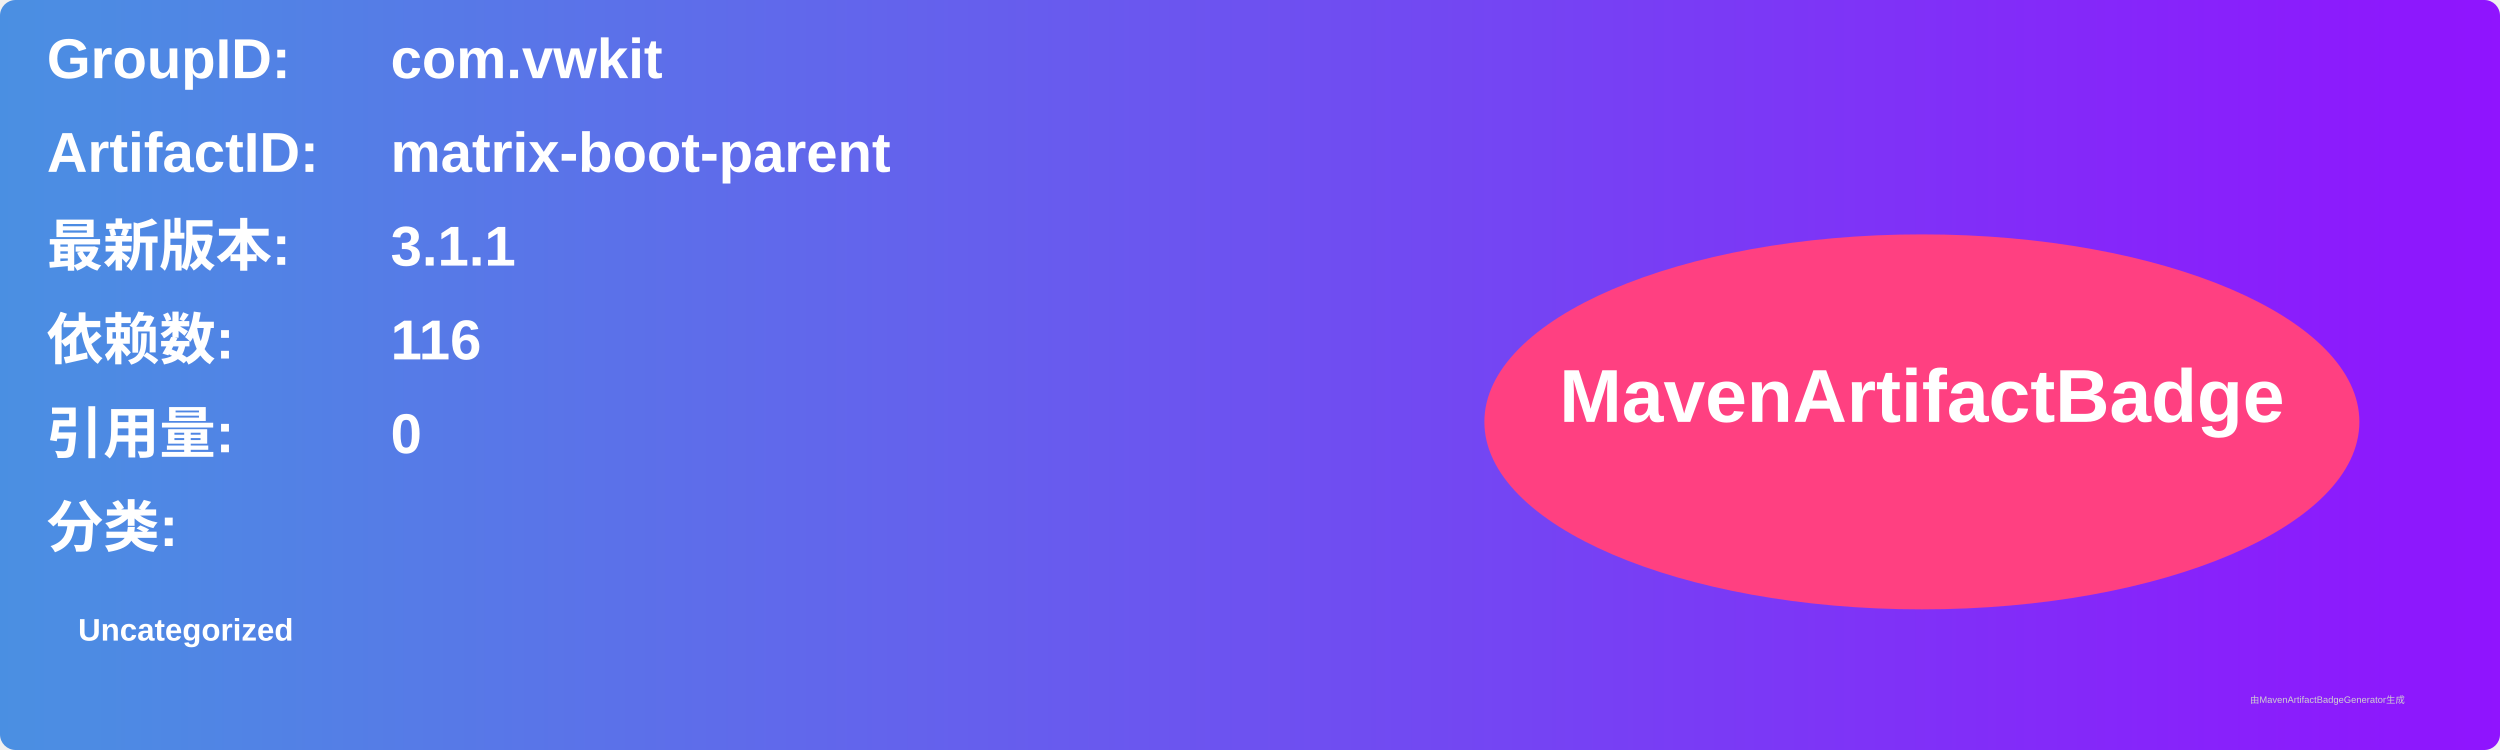
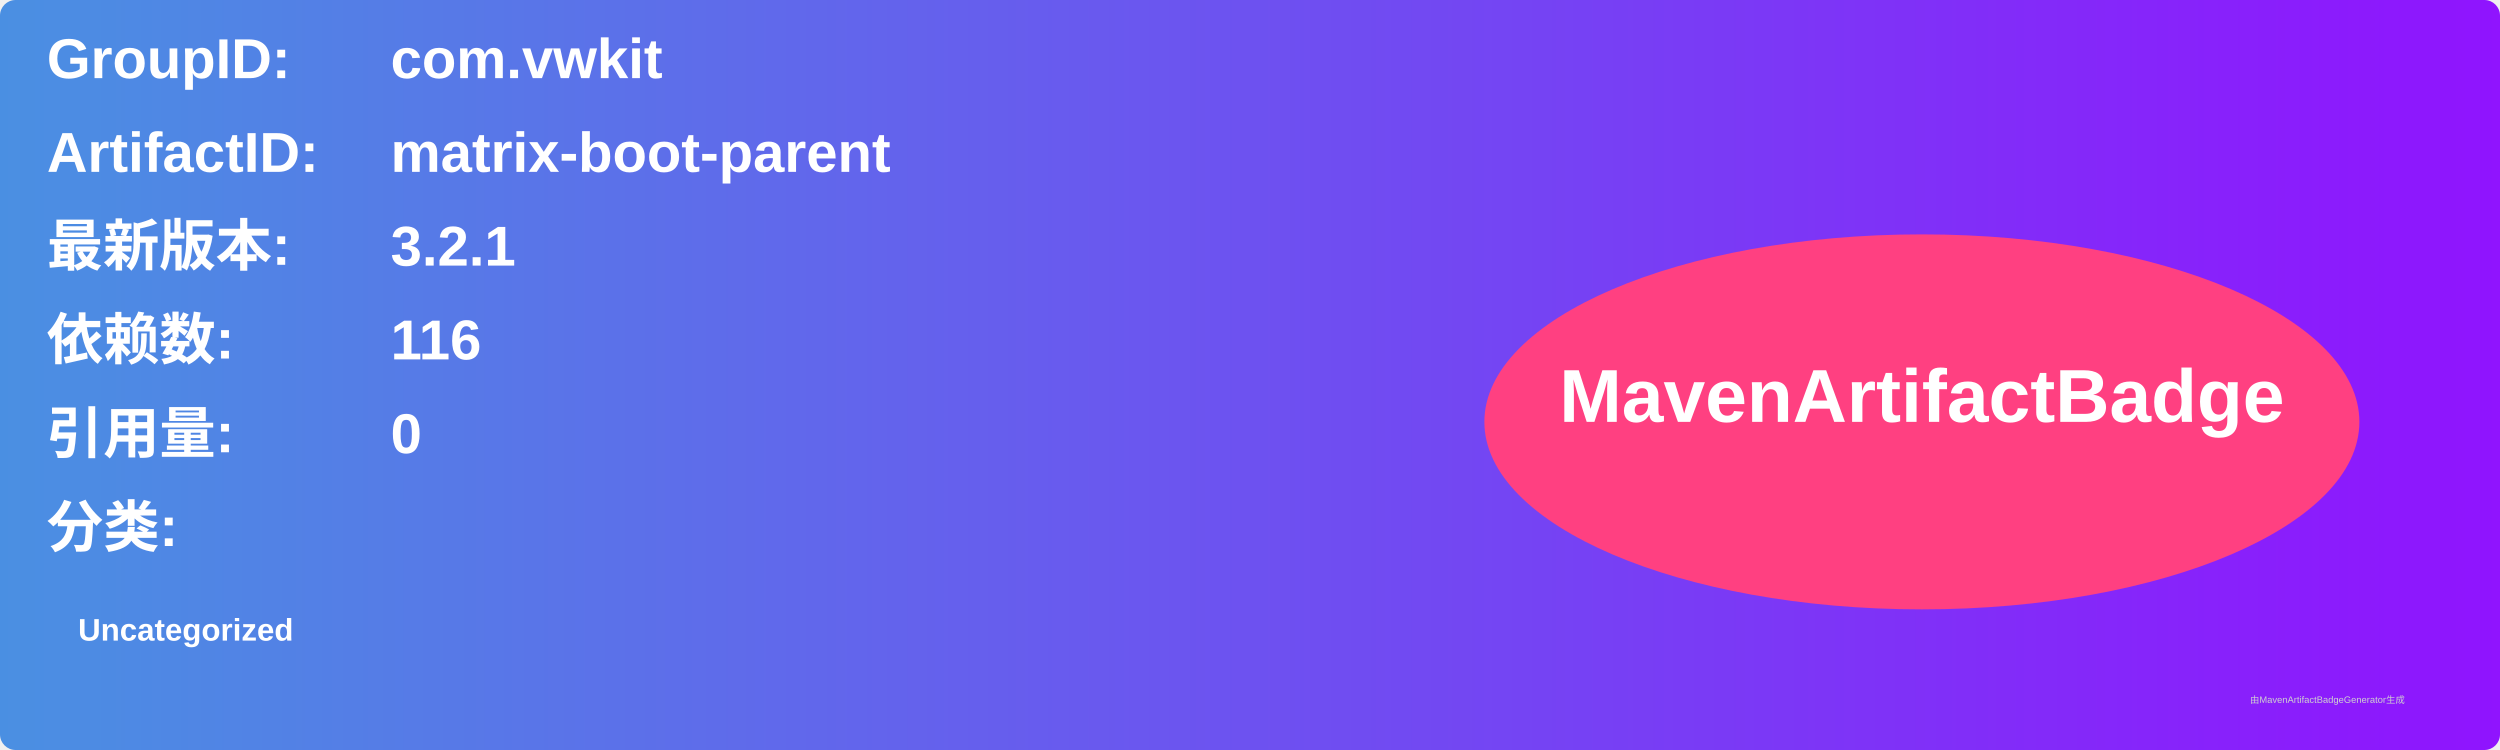
<svg xmlns="http://www.w3.org/2000/svg" width="800" height="240" viewBox="0 0 800 240">
  <linearGradient id="grad" x1="0%" y1="0%" x2="100%" y2="0%">
    <stop offset="0%" stop-color="#4a90e2" />
    <stop offset="100%" stop-color="#9013fe" />
  </linearGradient>
  <rect width="100%" height="100%" rx="5" ry="5" fill="url(#grad)" />
  <g transform="translate(15, 15)">
    <text x="0" y="10" font-family="Arial" font-size="18" fill="white" font-weight="bold" width="260">GroupID:</text>
    <text x="110" y="10" font-family="Arial" font-size="18" fill="white" font-weight="bold" width="460">com.vwkit</text>
    <text x="0" y="40" font-family="Arial" font-size="18" fill="white" font-weight="bold" width="260">ArtifactID:</text>
    <text x="110" y="40" font-family="Arial" font-size="18" fill="white" font-weight="bold" width="460">matrix-boot-parent</text>
    <text x="0" y="70" font-family="Arial" font-size="18" fill="white" font-weight="bold">最新版本:</text>
    <text x="110" y="70" font-family="Arial" font-size="18" fill="white" font-weight="bold">
-       <tspan font-weight="bold">3.1.1</tspan>
+       <tspan font-weight="bold">3.2.1</tspan>
    </text>
    <text x="0" y="100" font-family="Arial" font-size="18" fill="white" font-weight="bold">依赖数: </text>
    <text x="110" y="100" font-family="Arial" font-size="18" fill="white">
      <tspan font-weight="bold">116</tspan>
    </text>
    <text x="0" y="130" font-family="Arial" font-size="18" fill="white" font-weight="bold">引用量: </text>
    <text x="110" y="130" font-family="Arial" font-size="18" fill="white">
      <tspan font-weight="bold">0</tspan>
    </text>
    <text x="0" y="160" font-family="Arial" font-size="18" fill="white" font-weight="bold">分类:</text>
    <text x="10" y="190" font-family="Arial" font-size="10" fill="white">
      <tspan font-weight="bold">Uncategorized</tspan>
    </text>
    <ellipse cx="600" cy="120" rx="140" ry="60" fill="#ff4081" />
    <text x="600" y="120" text-anchor="middle" font-family="Arial" font-size="24" fill="white" font-weight="bold">MavenArtifactBadge</text>
  </g>
  <text x="720" y="225" font-family="Arial" font-size="3" fill="#d0d0d0">由MavenArtifactBadgeGenerator生成</text>
</svg>
